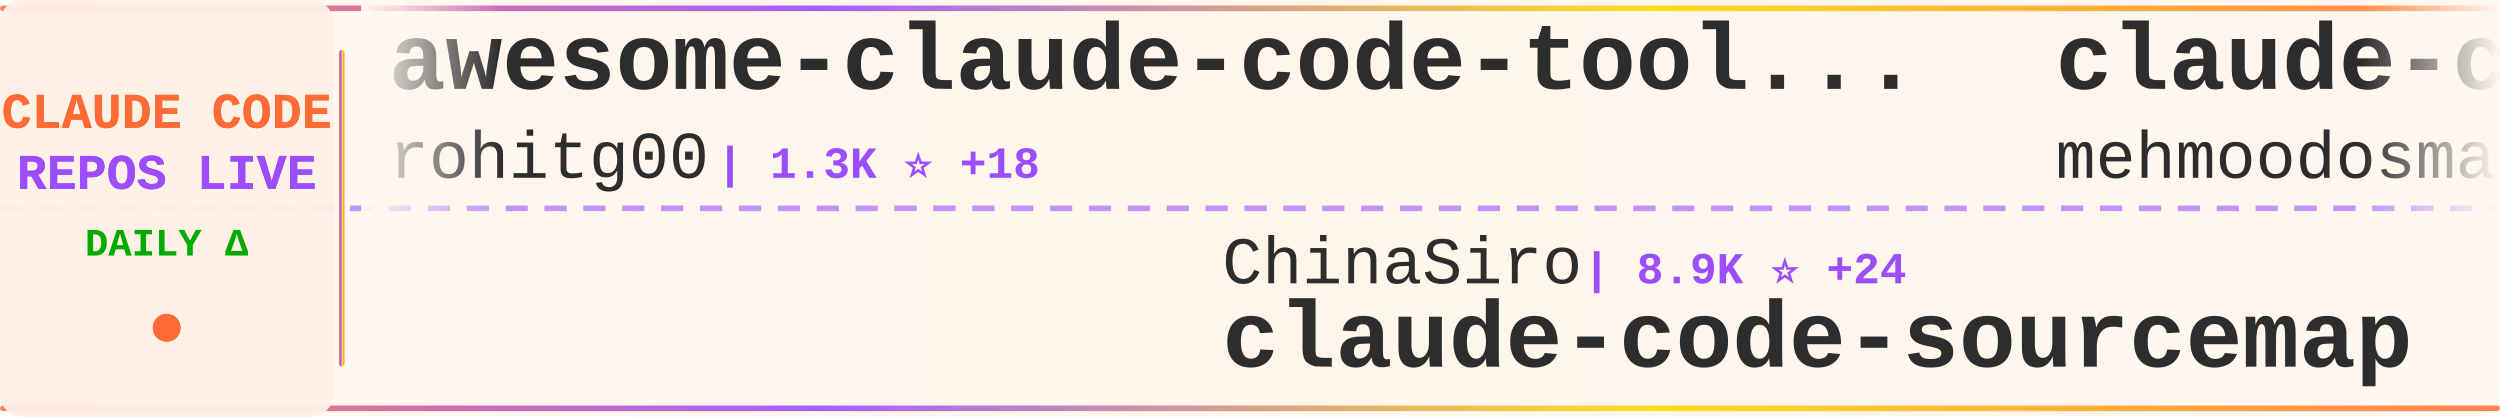
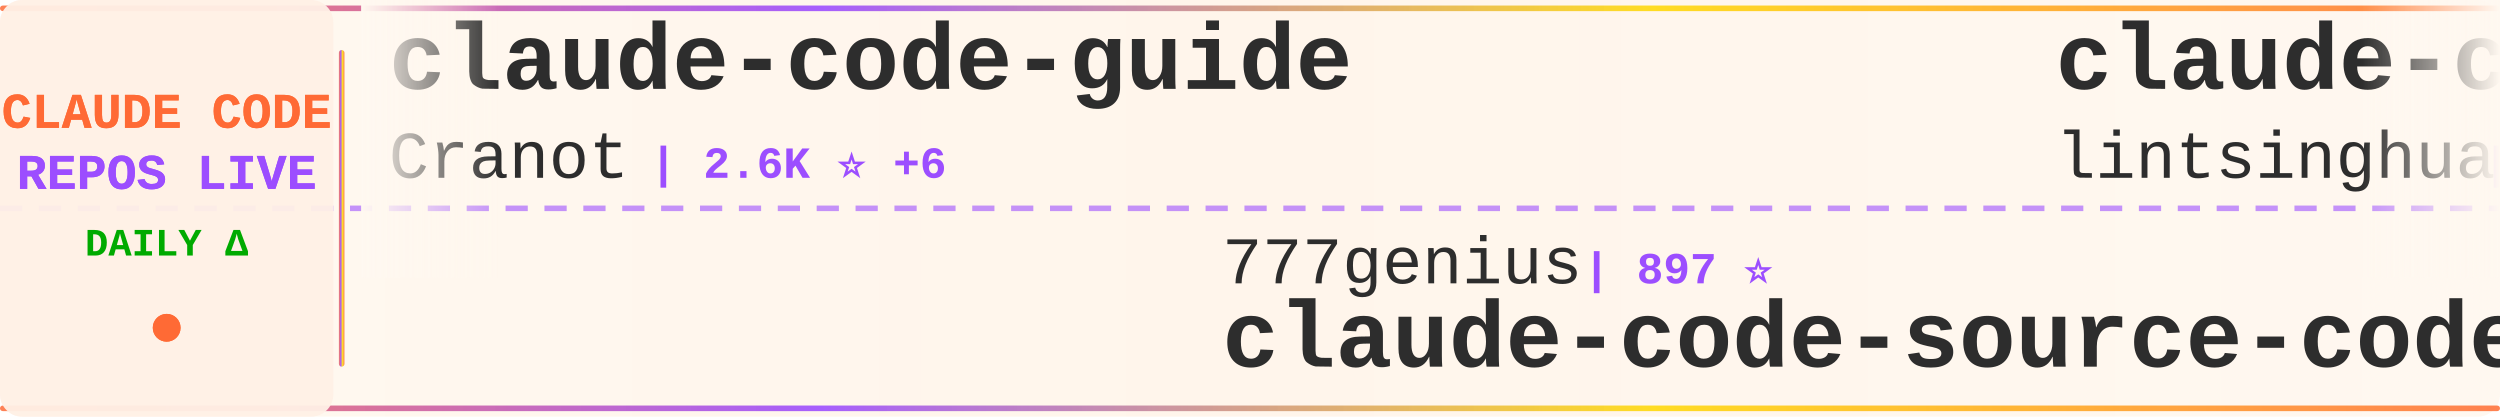
<svg xmlns="http://www.w3.org/2000/svg" width="900" height="150">
  <defs>
    <linearGradient id="tickerBg" x1="0%" y1="0%" x2="100%" y2="0%">
      <stop offset="0%" style="stop-color:#fff8f0;stop-opacity:0.98" />
      <stop offset="50%" style="stop-color:#fff5eb;stop-opacity:1" />
      <stop offset="100%" style="stop-color:#fff8f0;stop-opacity:0.98" />
    </linearGradient>
    <linearGradient id="borderGrad" x1="0%" y1="0%" x2="100%" y2="0%">
      <stop offset="0%" style="stop-color:#FF6B35;stop-opacity:0.85">
        <animate attributeName="stop-opacity" values="0.85;1;0.85" dur="2s" repeatCount="indefinite" />
      </stop>
      <stop offset="33%" style="stop-color:#9C4EFF;stop-opacity:0.9">
        <animate attributeName="stop-opacity" values="0.9;1;0.9" dur="2.2s" repeatCount="indefinite" />
      </stop>
      <stop offset="66%" style="stop-color:#FFD700;stop-opacity:0.85">
        <animate attributeName="stop-opacity" values="0.85;1;0.85" dur="1.8s" repeatCount="indefinite" />
      </stop>
      <stop offset="100%" style="stop-color:#FF6B35;stop-opacity:0.85">
        <animate attributeName="stop-opacity" values="0.85;1;0.85" dur="2s" repeatCount="indefinite" />
      </stop>
    </linearGradient>
    <filter id="textGlow">
      <feGaussianBlur stdDeviation="0.15" result="coloredBlur" />
      <feMerge>
        <feMergeNode in="coloredBlur" />
        <feMergeNode in="SourceGraphic" />
      </feMerge>
    </filter>
    <filter id="metricGlow">
      <feGaussianBlur stdDeviation="0.2" result="coloredBlur" />
      <feMerge>
        <feMergeNode in="coloredBlur" />
        <feMergeNode in="SourceGraphic" />
      </feMerge>
    </filter>
    <linearGradient id="leftFade" x1="0%" y1="0%" x2="100%" y2="0%">
      <stop offset="0%" style="stop-color:#fff8f0;stop-opacity:1" />
      <stop offset="100%" style="stop-color:#fff8f0;stop-opacity:0" />
    </linearGradient>
    <linearGradient id="rightFade" x1="0%" y1="0%" x2="100%" y2="0%">
      <stop offset="0%" style="stop-color:#fff8f0;stop-opacity:0" />
      <stop offset="100%" style="stop-color:#fff8f0;stop-opacity:1" />
    </linearGradient>
  </defs>
  <rect width="900" height="150" fill="url(#tickerBg)" rx="8" />
  <rect x="0" y="2" width="900" height="2" fill="url(#borderGrad)" rx="1" />
  <rect x="0" y="146" width="900" height="2" fill="url(#borderGrad)" rx="1" />
  <line x1="0" y1="75" x2="900" y2="75" stroke="#9C4EFF" stroke-width="2" stroke-dasharray="8 6" opacity="0.6" />
  <rect x="0" y="0" width="120" height="150" fill="#fff0e6" opacity="0.95" rx="8" />
  <text x="60" y="46" font-family="'Courier New', monospace" font-size="18" font-weight="bold" fill="#FF6B35" text-anchor="middle" filter="url(#textGlow)">
    CLAUDE CODE
  </text>
  <text x="60" y="68" font-family="'Courier New', monospace" font-size="18" font-weight="bold" fill="#9C4EFF" text-anchor="middle" filter="url(#textGlow)">
    REPOS LIVE
  </text>
  <text x="60" y="92" font-family="'Courier New', monospace" font-size="14" font-weight="bold" fill="#00aa00" text-anchor="middle">
    DAILY Δ
  </text>
  <circle cx="60" cy="118" r="5" fill="#FF6B35" filter="url(#metricGlow)">
    <animate attributeName="r" values="4;6;4" dur="1.5s" repeatCount="indefinite" />
    <animate attributeName="opacity" values="0.6;1;0.6" dur="1.5s" repeatCount="indefinite" />
  </circle>
  <rect x="122" y="18" width="2" height="114" fill="url(#borderGrad)" rx="1" />
  <clipPath id="tickerClip">
    <rect x="130" y="0" width="770" height="150" />
  </clipPath>
  <g clip-path="url(#tickerClip)">
    <g id="tickerItems">
      <animateTransform attributeName="transform" attributeType="XML" type="translate" from="0 0" to="-3000 0" dur="54s" repeatCount="indefinite" />
      <g transform="translate(0, 0)">
-         <text x="140" y="32" font-family="'Courier New', monospace" font-size="34" font-weight="bold" fill="#2d2d2d">awesome-claude-code-tool...</text>
-         <text x="140" y="64" font-family="'Courier New', monospace" font-size="24" font-weight="normal" fill="#2d2d2d" opacity="1.0">rohitg00</text>
-         <text x="258" y="64" font-family="'Courier New', monospace" font-size="16" font-weight="bold" fill="#9C4EFF"> | 1.3K ⭐ +18</text>
+         <text x="140" y="32" font-family="'Courier New', monospace" font-size="34" font-weight="bold" fill="#2d2d2d">claude-code-guide</text>
+         <text x="140" y="64" font-family="'Courier New', monospace" font-size="24" font-weight="normal" fill="#2d2d2d" opacity="1.0">Cranot</text>
+         <text x="234" y="64" font-family="'Courier New', monospace" font-size="16" font-weight="bold" fill="#9C4EFF"> | 2.6K ⭐ +6</text>
      </g>
      <g transform="translate(300, 0)">
-         <text x="140" y="102" font-family="'Courier New', monospace" font-size="24" font-weight="normal" fill="#2d2d2d" opacity="1.0">ChinaSiro</text>
-         <text x="270" y="102" font-family="'Courier New', monospace" font-size="16" font-weight="bold" fill="#9C4EFF"> | 8.9K ⭐ +24</text>
-         <text x="140" y="132" font-family="'Courier New', monospace" font-size="34" font-weight="bold" fill="#2d2d2d">claude-code-sourcemap</text>
+         <text x="140" y="102" font-family="'Courier New', monospace" font-size="24" font-weight="normal" fill="#2d2d2d" opacity="1.0">777genius</text>
+         <text x="270" y="102" font-family="'Courier New', monospace" font-size="16" font-weight="bold" fill="#9C4EFF"> | 897 ⭐</text>
+         <text x="140" y="132" font-family="'Courier New', monospace" font-size="34" font-weight="bold" fill="#2d2d2d">claude-code-source-code</text>
      </g>
      <g transform="translate(600, 0)">
-         <text x="140" y="32" font-family="'Courier New', monospace" font-size="34" font-weight="bold" fill="#2d2d2d">claude-code</text>
-         <text x="140" y="64" font-family="'Courier New', monospace" font-size="24" font-weight="normal" fill="#2d2d2d" opacity="1.0">mehmoodosman</text>
-         <text x="306" y="64" font-family="'Courier New', monospace" font-size="16" font-weight="bold" fill="#9C4EFF"> | 163 ⭐</text>
+         <text x="140" y="32" font-family="'Courier New', monospace" font-size="34" font-weight="bold" fill="#2d2d2d">claude-code-book</text>
+         <text x="140" y="64" font-family="'Courier New', monospace" font-size="24" font-weight="normal" fill="#2d2d2d" opacity="1.0">lintsinghua</text>
+         <text x="294" y="64" font-family="'Courier New', monospace" font-size="16" font-weight="bold" fill="#9C4EFF"> | 2.8K ⭐ +28</text>
      </g>
      <g transform="translate(900, 0)">
-         <text x="140" y="102" font-family="'Courier New', monospace" font-size="24" font-weight="normal" fill="#2d2d2d" opacity="1.0">oboard</text>
-         <text x="234" y="102" font-family="'Courier New', monospace" font-size="16" font-weight="bold" fill="#9C4EFF"> | 3.0K ⭐ +12</text>
-         <text x="140" y="132" font-family="'Courier New', monospace" font-size="34" font-weight="bold" fill="#2d2d2d">claude-code-rev</text>
+         <text x="140" y="102" font-family="'Courier New', monospace" font-size="24" font-weight="normal" fill="#2d2d2d" opacity="1.0">shanraisshan</text>
+         <text x="306" y="102" font-family="'Courier New', monospace" font-size="16" font-weight="bold" fill="#9C4EFF"> | 45.9K ⭐ +529</text>
+         <text x="140" y="132" font-family="'Courier New', monospace" font-size="34" font-weight="bold" fill="#2d2d2d">claude-code-best-practic...</text>
      </g>
      <g transform="translate(1200, 0)">
-         <text x="140" y="32" font-family="'Courier New', monospace" font-size="34" font-weight="bold" fill="#2d2d2d">claude-task-master</text>
-         <text x="140" y="64" font-family="'Courier New', monospace" font-size="24" font-weight="normal" fill="#2d2d2d" opacity="1.0">eyaltoledano</text>
-         <text x="306" y="64" font-family="'Courier New', monospace" font-size="16" font-weight="bold" fill="#9C4EFF"> | 26.6K ⭐ +19</text>
+         <text x="140" y="32" font-family="'Courier New', monospace" font-size="34" font-weight="bold" fill="#2d2d2d">claude-code-workflows</text>
+         <text x="140" y="64" font-family="'Courier New', monospace" font-size="24" font-weight="normal" fill="#2d2d2d" opacity="1.0">OneRedOak</text>
+         <text x="270" y="64" font-family="'Courier New', monospace" font-size="16" font-weight="bold" fill="#9C4EFF"> | 3.8K ⭐ +1</text>
      </g>
      <g transform="translate(1500, 0)">
-         <text x="140" y="102" font-family="'Courier New', monospace" font-size="24" font-weight="normal" fill="#2d2d2d" opacity="1.0">sickn33</text>
-         <text x="246" y="102" font-family="'Courier New', monospace" font-size="16" font-weight="bold" fill="#9C4EFF"> | 33.5K ⭐ +224</text>
-         <text x="140" y="132" font-family="'Courier New', monospace" font-size="34" font-weight="bold" fill="#2d2d2d">antigravity-awesome-skil...</text>
+         <text x="140" y="102" font-family="'Courier New', monospace" font-size="24" font-weight="normal" fill="#2d2d2d" opacity="1.0">diet103</text>
+         <text x="246" y="102" font-family="'Courier New', monospace" font-size="16" font-weight="bold" fill="#9C4EFF"> | 9.5K ⭐ +5</text>
+         <text x="140" y="132" font-family="'Courier New', monospace" font-size="34" font-weight="bold" fill="#2d2d2d">claude-code-infrastructu...</text>
      </g>
      <g transform="translate(1800, 0)">
-         <text x="140" y="32" font-family="'Courier New', monospace" font-size="34" font-weight="bold" fill="#2d2d2d">claude-code-source</text>
-         <text x="140" y="64" font-family="'Courier New', monospace" font-size="24" font-weight="normal" fill="#2d2d2d" opacity="1.0">hangsman</text>
-         <text x="258" y="64" font-family="'Courier New', monospace" font-size="16" font-weight="bold" fill="#9C4EFF"> | 754 ⭐ +1</text>
+         <text x="140" y="32" font-family="'Courier New', monospace" font-size="34" font-weight="bold" fill="#2d2d2d">claude-code</text>
+         <text x="140" y="64" font-family="'Courier New', monospace" font-size="24" font-weight="normal" fill="#2d2d2d" opacity="1.0">chiragjoshi12</text>
+         <text x="318" y="64" font-family="'Courier New', monospace" font-size="16" font-weight="bold" fill="#9C4EFF"> | 187 ⭐</text>
      </g>
      <g transform="translate(2100, 0)">
-         <text x="140" y="102" font-family="'Courier New', monospace" font-size="24" font-weight="normal" fill="#2d2d2d" opacity="1.0">xorespesp</text>
-         <text x="270" y="102" font-family="'Courier New', monospace" font-size="16" font-weight="bold" fill="#9C4EFF"> | 215 ⭐ +1</text>
+         <text x="140" y="102" font-family="'Courier New', monospace" font-size="24" font-weight="normal" fill="#2d2d2d" opacity="1.0">anthropics</text>
+         <text x="282" y="102" font-family="'Courier New', monospace" font-size="16" font-weight="bold" fill="#9C4EFF"> | 115.1K ⭐ +452</text>
        <text x="140" y="132" font-family="'Courier New', monospace" font-size="34" font-weight="bold" fill="#2d2d2d">claude-code</text>
      </g>
      <g transform="translate(2400, 0)">
+         <text x="140" y="32" font-family="'Courier New', monospace" font-size="34" font-weight="bold" fill="#2d2d2d">claude-code-system-promp...</text>
+         <text x="140" y="64" font-family="'Courier New', monospace" font-size="24" font-weight="normal" fill="#2d2d2d" opacity="1.0">Piebald-AI</text>
+         <text x="282" y="64" font-family="'Courier New', monospace" font-size="16" font-weight="bold" fill="#9C4EFF"> | 9.1K ⭐ +43</text>
+       </g>
+       <g transform="translate(2700, 0)">
+         <text x="140" y="102" font-family="'Courier New', monospace" font-size="24" font-weight="normal" fill="#2d2d2d" opacity="1.0">tanbiralam</text>
+         <text x="282" y="102" font-family="'Courier New', monospace" font-size="16" font-weight="bold" fill="#9C4EFF"> | 1.5K ⭐ +17</text>
+         <text x="140" y="132" font-family="'Courier New', monospace" font-size="34" font-weight="bold" fill="#2d2d2d">claude-code</text>
+       </g>
+       <g transform="translate(3000, 0)">
+         <text x="140" y="32" font-family="'Courier New', monospace" font-size="34" font-weight="bold" fill="#2d2d2d">claude-code-guide</text>
+         <text x="140" y="64" font-family="'Courier New', monospace" font-size="24" font-weight="normal" fill="#2d2d2d" opacity="1.0">Cranot</text>
+         <text x="234" y="64" font-family="'Courier New', monospace" font-size="16" font-weight="bold" fill="#9C4EFF"> | 2.6K ⭐ +6</text>
+       </g>
+       <g transform="translate(3300, 0)">
+         <text x="140" y="102" font-family="'Courier New', monospace" font-size="24" font-weight="normal" fill="#2d2d2d" opacity="1.0">777genius</text>
+         <text x="270" y="102" font-family="'Courier New', monospace" font-size="16" font-weight="bold" fill="#9C4EFF"> | 897 ⭐</text>
+         <text x="140" y="132" font-family="'Courier New', monospace" font-size="34" font-weight="bold" fill="#2d2d2d">claude-code-source-code</text>
+       </g>
+       <g transform="translate(3600, 0)">
        <text x="140" y="32" font-family="'Courier New', monospace" font-size="34" font-weight="bold" fill="#2d2d2d">claude-code-book</text>
        <text x="140" y="64" font-family="'Courier New', monospace" font-size="24" font-weight="normal" fill="#2d2d2d" opacity="1.0">lintsinghua</text>
-         <text x="294" y="64" font-family="'Courier New', monospace" font-size="16" font-weight="bold" fill="#9C4EFF"> | 2.8K ⭐ +35</text>
-       </g>
-       <g transform="translate(2700, 0)">
-         <text x="140" y="102" font-family="'Courier New', monospace" font-size="24" font-weight="normal" fill="#2d2d2d" opacity="1.0">musistudio</text>
-         <text x="282" y="102" font-family="'Courier New', monospace" font-size="16" font-weight="bold" fill="#9C4EFF"> | 32.4K ⭐ +82</text>
-         <text x="140" y="132" font-family="'Courier New', monospace" font-size="34" font-weight="bold" fill="#2d2d2d">claude-code-router</text>
-       </g>
-       <g transform="translate(3000, 0)">
-         <text x="140" y="32" font-family="'Courier New', monospace" font-size="34" font-weight="bold" fill="#2d2d2d">awesome-claude-code-tool...</text>
-         <text x="140" y="64" font-family="'Courier New', monospace" font-size="24" font-weight="normal" fill="#2d2d2d" opacity="1.0">rohitg00</text>
-         <text x="258" y="64" font-family="'Courier New', monospace" font-size="16" font-weight="bold" fill="#9C4EFF"> | 1.3K ⭐ +18</text>
-       </g>
-       <g transform="translate(3300, 0)">
-         <text x="140" y="102" font-family="'Courier New', monospace" font-size="24" font-weight="normal" fill="#2d2d2d" opacity="1.0">ChinaSiro</text>
-         <text x="270" y="102" font-family="'Courier New', monospace" font-size="16" font-weight="bold" fill="#9C4EFF"> | 8.9K ⭐ +24</text>
-         <text x="140" y="132" font-family="'Courier New', monospace" font-size="34" font-weight="bold" fill="#2d2d2d">claude-code-sourcemap</text>
-       </g>
-       <g transform="translate(3600, 0)">
-         <text x="140" y="32" font-family="'Courier New', monospace" font-size="34" font-weight="bold" fill="#2d2d2d">claude-code</text>
-         <text x="140" y="64" font-family="'Courier New', monospace" font-size="24" font-weight="normal" fill="#2d2d2d" opacity="1.0">mehmoodosman</text>
-         <text x="306" y="64" font-family="'Courier New', monospace" font-size="16" font-weight="bold" fill="#9C4EFF"> | 163 ⭐</text>
+         <text x="294" y="64" font-family="'Courier New', monospace" font-size="16" font-weight="bold" fill="#9C4EFF"> | 2.8K ⭐ +28</text>
      </g>
      <g transform="translate(3900, 0)">
-         <text x="140" y="102" font-family="'Courier New', monospace" font-size="24" font-weight="normal" fill="#2d2d2d" opacity="1.0">oboard</text>
-         <text x="234" y="102" font-family="'Courier New', monospace" font-size="16" font-weight="bold" fill="#9C4EFF"> | 3.0K ⭐ +12</text>
-         <text x="140" y="132" font-family="'Courier New', monospace" font-size="34" font-weight="bold" fill="#2d2d2d">claude-code-rev</text>
+         <text x="140" y="102" font-family="'Courier New', monospace" font-size="24" font-weight="normal" fill="#2d2d2d" opacity="1.0">shanraisshan</text>
+         <text x="306" y="102" font-family="'Courier New', monospace" font-size="16" font-weight="bold" fill="#9C4EFF"> | 45.9K ⭐ +529</text>
+         <text x="140" y="132" font-family="'Courier New', monospace" font-size="34" font-weight="bold" fill="#2d2d2d">claude-code-best-practic...</text>
      </g>
    </g>
  </g>
  <rect x="130" y="0" width="50" height="100" fill="url(#leftFade)" />
  <rect x="850" y="0" width="50" height="100" fill="url(#rightFade)" />
</svg>
